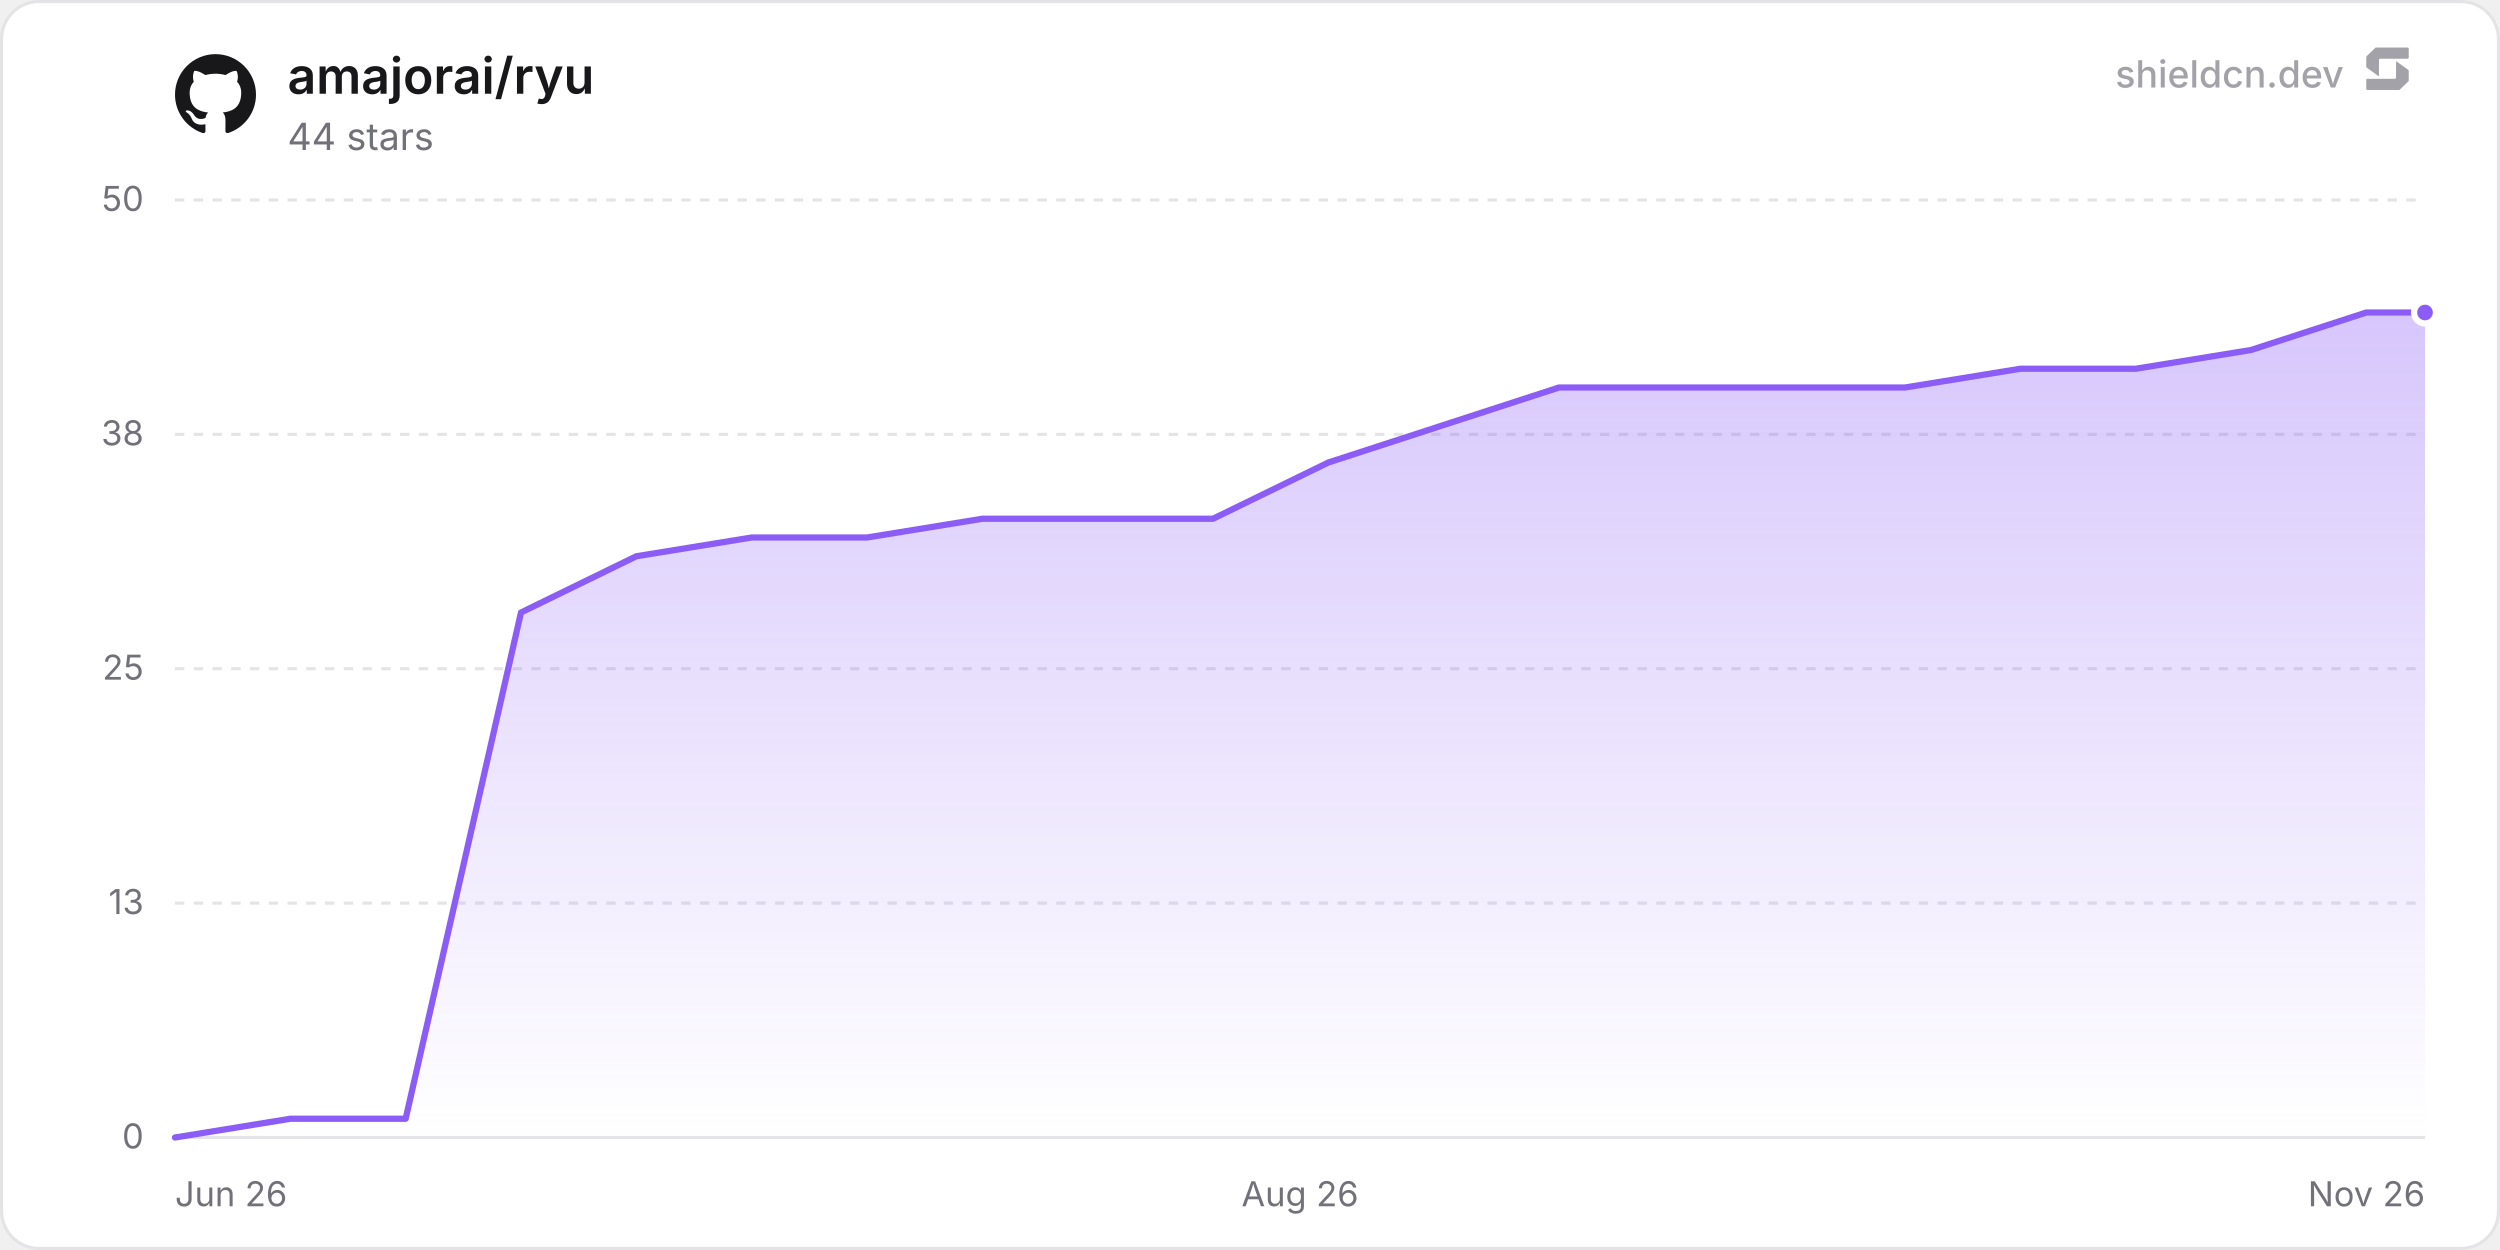
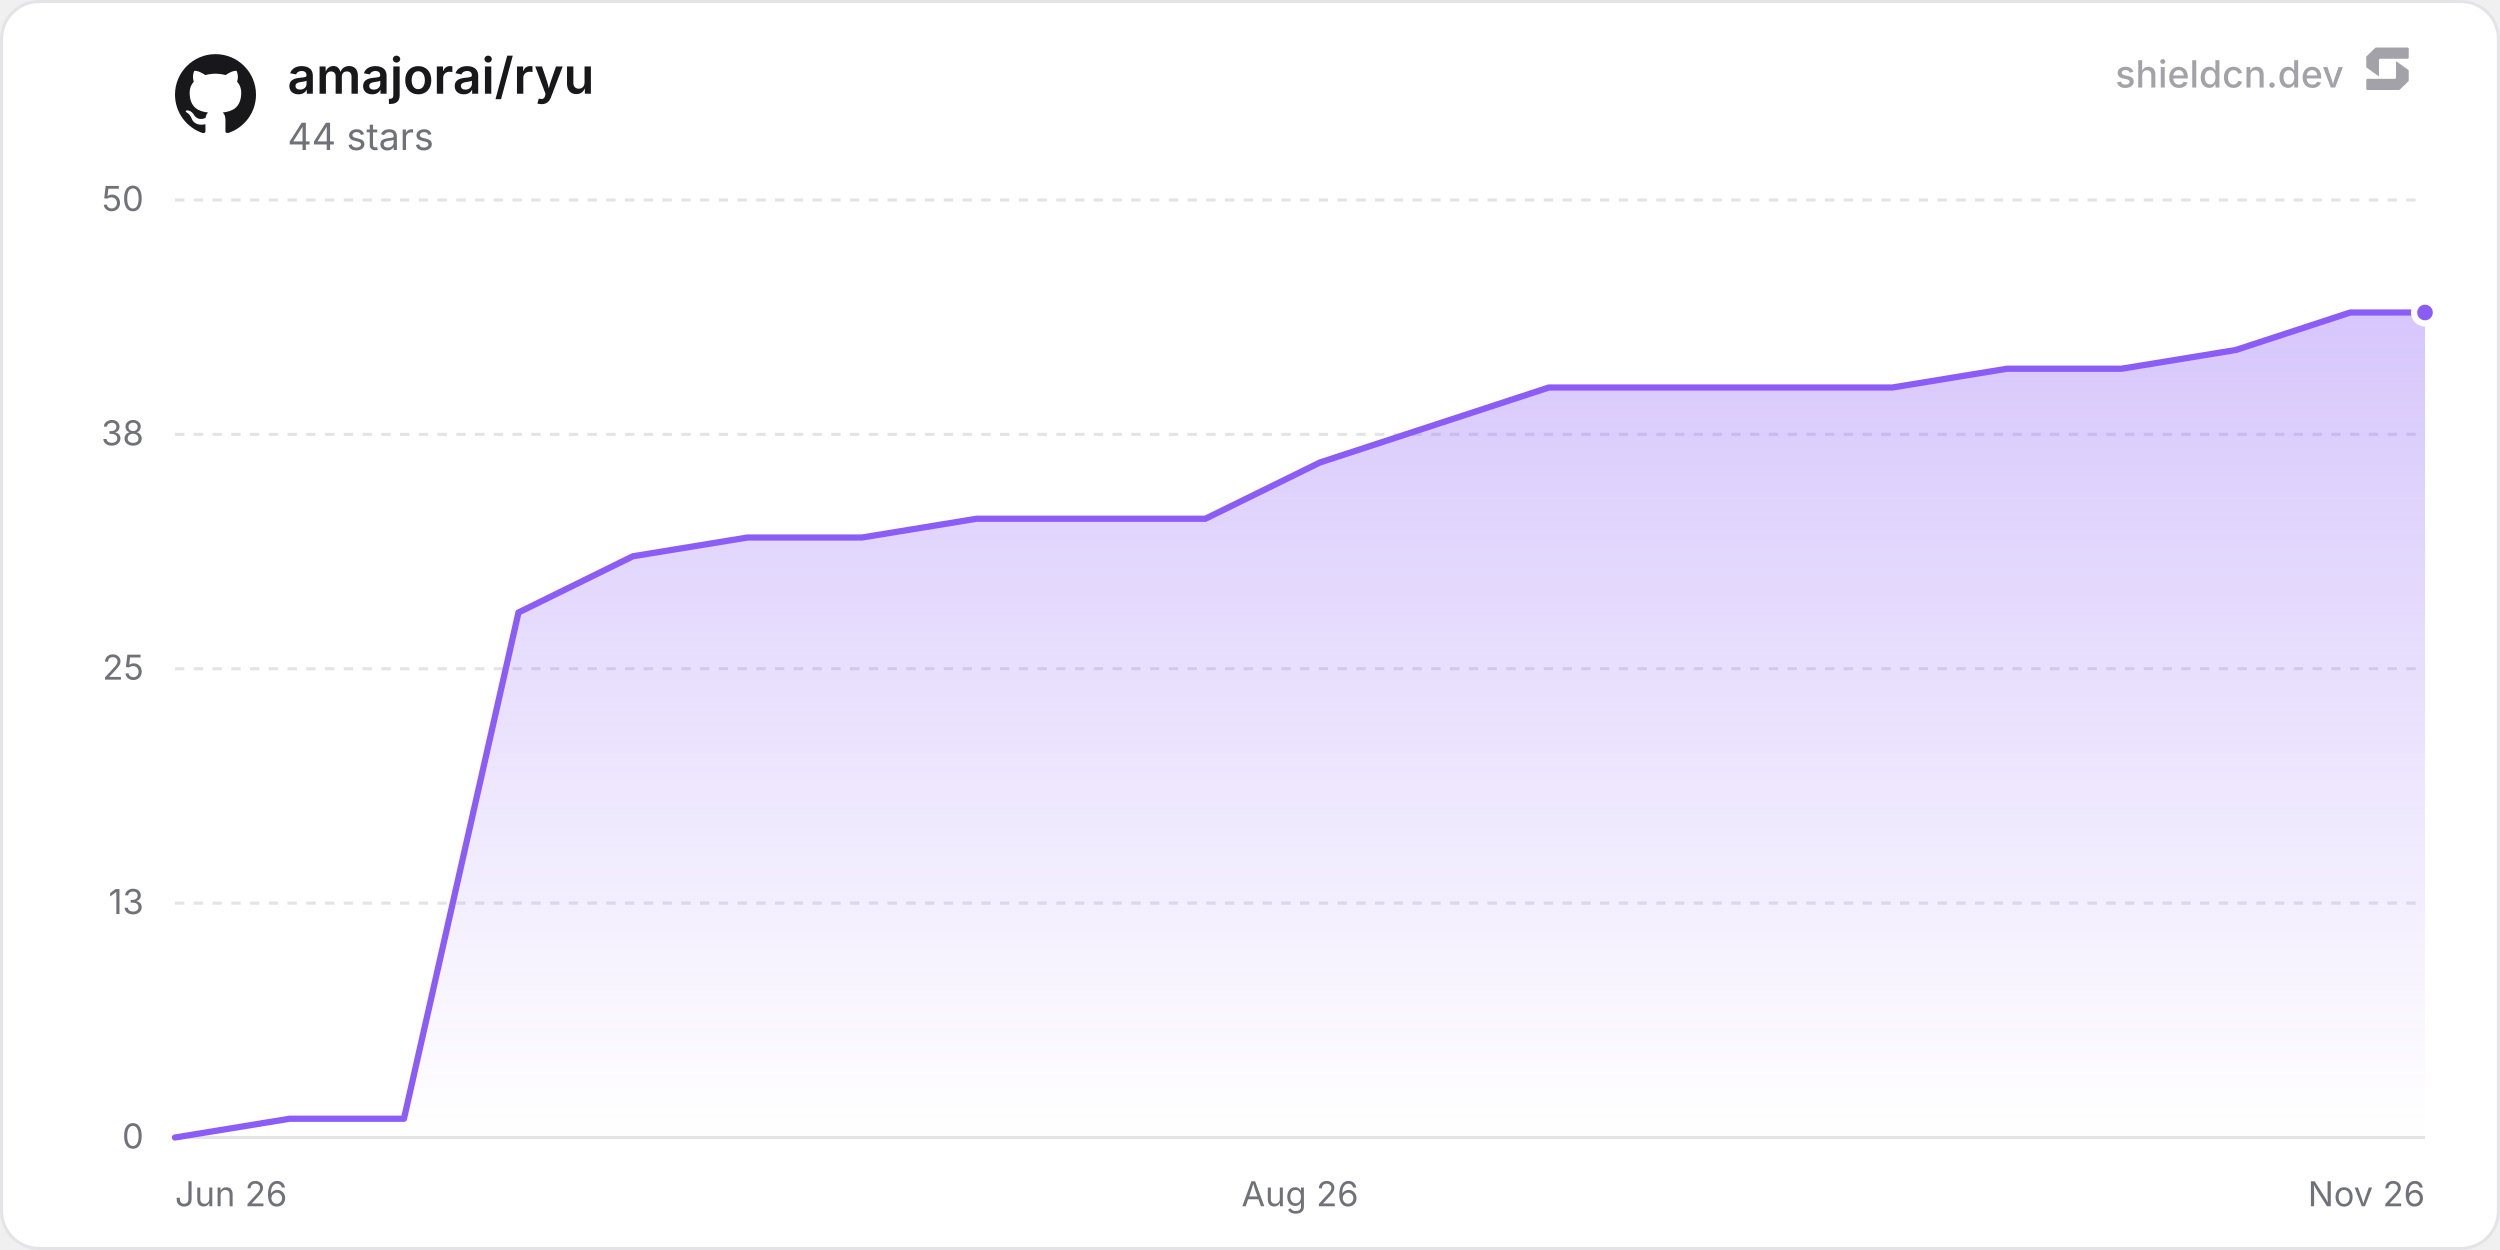
<svg xmlns="http://www.w3.org/2000/svg" width="800" height="400" viewBox="0 0 800 400" role="img" aria-label="amajorai/ryu">
  <defs>
    <linearGradient id="chartFill0" x1="0" y1="0" x2="0" y2="1">
      <stop offset="0%" stop-color="rgba(139, 92, 246, 0.35)" />
      <stop offset="100%" stop-color="rgba(139, 92, 246, 0)" />
    </linearGradient>
  </defs>
  <rect x="0.5" y="0.5" width="799" height="399" rx="12" fill="#ffffff" stroke="#e4e4e7" stroke-width="1" />
  <line x1="56" y1="364" x2="776" y2="364" stroke="#e4e4e7" stroke-width="1" />
  <text x="46" y="367.5" text-anchor="end" font-size="11" fill="#71717a" font-family="'Inter', ui-sans-serif, system-ui, -apple-system, BlinkMacSystemFont, 'Segoe UI', Roboto, Helvetica, Arial, sans-serif">0</text>
  <line x1="56" y1="289" x2="776" y2="289" stroke="#e4e4e7" stroke-width="1" stroke-dasharray="3 3" />
  <text x="46" y="292.5" text-anchor="end" font-size="11" fill="#71717a" font-family="'Inter', ui-sans-serif, system-ui, -apple-system, BlinkMacSystemFont, 'Segoe UI', Roboto, Helvetica, Arial, sans-serif">13</text>
  <line x1="56" y1="214" x2="776" y2="214" stroke="#e4e4e7" stroke-width="1" stroke-dasharray="3 3" />
  <text x="46" y="217.5" text-anchor="end" font-size="11" fill="#71717a" font-family="'Inter', ui-sans-serif, system-ui, -apple-system, BlinkMacSystemFont, 'Segoe UI', Roboto, Helvetica, Arial, sans-serif">25</text>
  <line x1="56" y1="139" x2="776" y2="139" stroke="#e4e4e7" stroke-width="1" stroke-dasharray="3 3" />
  <text x="46" y="142.5" text-anchor="end" font-size="11" fill="#71717a" font-family="'Inter', ui-sans-serif, system-ui, -apple-system, BlinkMacSystemFont, 'Segoe UI', Roboto, Helvetica, Arial, sans-serif">38</text>
  <line x1="56" y1="64" x2="776" y2="64" stroke="#e4e4e7" stroke-width="1" stroke-dasharray="3 3" />
  <text x="46" y="67.5" text-anchor="end" font-size="11" fill="#71717a" font-family="'Inter', ui-sans-serif, system-ui, -apple-system, BlinkMacSystemFont, 'Segoe UI', Roboto, Helvetica, Arial, sans-serif">50</text>
  <text x="56" y="386" text-anchor="start" font-size="11" fill="#71717a" font-family="'Inter', ui-sans-serif, system-ui, -apple-system, BlinkMacSystemFont, 'Segoe UI', Roboto, Helvetica, Arial, sans-serif">Jun 26</text>
  <text x="416" y="386" text-anchor="middle" font-size="11" fill="#71717a" font-family="'Inter', ui-sans-serif, system-ui, -apple-system, BlinkMacSystemFont, 'Segoe UI', Roboto, Helvetica, Arial, sans-serif">Aug 26</text>
  <text x="776" y="386" text-anchor="end" font-size="11" fill="#71717a" font-family="'Inter', ui-sans-serif, system-ui, -apple-system, BlinkMacSystemFont, 'Segoe UI', Roboto, Helvetica, Arial, sans-serif">Nov 26</text>
-   <path d="M56 364 L92.91 358 L129.81 358 L166.72 196 L203.63 178 L240.53 172 L277.44 172 L314.35 166 L351.25 166 L388.16 166 L425.07 148 L461.97 136 L498.88 124 L535.79 124 L572.69 124 L609.6 124 L646.51 118 L683.41 118 L720.32 112 L757.23 100 L776 100 L776 364 L56 364 Z" fill="url(#chartFill0)" />
-   <path d="M56 364 L92.91 358 L129.81 358 L166.72 196 L203.63 178 L240.53 172 L277.44 172 L314.35 166 L351.25 166 L388.16 166 L425.07 148 L461.97 136 L498.88 124 L535.79 124 L572.69 124 L609.6 124 L646.51 118 L683.41 118 L720.32 112 L757.23 100 L776 100" fill="none" stroke="#8b5cf6" stroke-width="2" stroke-linejoin="round" stroke-linecap="round" />
+   <path d="M56 364 L92.64 358 L129.27 358 L165.91 196 L202.54 178 L239.18 172 L275.81 172 L312.45 166 L349.09 166 L385.72 166 L422.36 148 L458.99 136 L495.63 124 L532.26 124 L568.9 124 L605.53 124 L642.17 118 L678.81 118 L715.44 112 L752.08 100 L776 100 L776 364 L56 364 Z" fill="url(#chartFill0)" />
+   <path d="M56 364 L92.64 358 L129.27 358 L165.91 196 L202.54 178 L239.18 172 L275.81 172 L312.45 166 L349.09 166 L385.72 166 L422.36 148 L458.99 136 L495.63 124 L532.26 124 L568.9 124 L605.53 124 L642.17 118 L678.81 118 L715.44 112 L752.08 100 L776 100" fill="none" stroke="#8b5cf6" stroke-width="2" stroke-linejoin="round" stroke-linecap="round" />
  <circle cx="776" cy="100" r="3.5" fill="#8b5cf6" stroke="#ffffff" stroke-width="2" />
  <g transform="translate(56, 17) scale(1.08)" fill="#18181b">
    <path d="M12 .297c-6.63 0-12 5.373-12 12 0 5.303 3.438 9.8 8.205 11.385.6.113.82-.258.82-.577 0-.285-.01-1.04-.015-2.04-3.338.724-4.042-1.61-4.042-1.61C4.422 18.07 3.633 17.7 3.633 17.7c-1.087-.744.084-.729.084-.729 1.205.084 1.838 1.236 1.838 1.236 1.07 1.835 2.809 1.305 3.495.998.108-.776.417-1.305.76-1.605-2.665-.3-5.466-1.332-5.466-5.93 0-1.31.465-2.38 1.235-3.22-.135-.303-.54-1.523.105-3.176 0 0 1.005-.322 3.3 1.23.96-.267 1.98-.399 3-.405 1.02.006 2.04.138 3 .405 2.28-1.552 3.285-1.23 3.285-1.23.645 1.653.24 2.873.12 3.176.765.84 1.23 1.91 1.23 3.22 0 4.61-2.805 5.625-5.475 5.92.42.36.81 1.096.81 2.22 0 1.606-.015 2.896-.015 3.286 0 .315.21.69.825.57C20.565 22.092 24 17.592 24 12.297c0-6.627-5.373-12-12-12" />
  </g>
  <text x="92" y="30" font-size="16" font-weight="600" fill="#18181b" font-family="'Inter', ui-sans-serif, system-ui, -apple-system, BlinkMacSystemFont, 'Segoe UI', Roboto, Helvetica, Arial, sans-serif">amajorai/ryu</text>
  <text x="92" y="48" font-size="12" fill="#71717a" font-family="'Inter', ui-sans-serif, system-ui, -apple-system, BlinkMacSystemFont, 'Segoe UI', Roboto, Helvetica, Arial, sans-serif">44 stars</text>
  <g fill-opacity="0.65">
    <text x="750" y="28" text-anchor="end" font-size="12" font-weight="500" fill="#71717a" font-family="'Inter', ui-sans-serif, system-ui, -apple-system, BlinkMacSystemFont, 'Segoe UI', Roboto, Helvetica, Arial, sans-serif">shieldcn.dev</text>
    <g transform="translate(756, 14) scale(0.01)" fill="#71717a">
      <path d="M1088.4,565.1c-6.5-4.7-15.5,0-15.5,7.9v510.2c0,21.3-18.1,38.6-40.4,38.6H160.9c-22.3,0-40.4,17.3-40.4,38.6v280.8c0,21.3,18.1,38.6,40.4,38.6h1004.5c10.8,0,21.2-4.2,28.8-11.6l273.4-266.3c7.4-7.2,11.6-16.9,11.6-27v-308.7c0-12.1-5.9-23.5-16.1-30.8l-374.7-270.3Z" />
      <path d="M511.2,1035.9c6.5,4.7,15.5,0,15.5-7.9v-510.2c0-21.3,18.1-38.6,40.4-38.6h871.7c22.3,0,40.4-17.3,40.4-38.6V159.7c0-21.3-18.1-38.6-40.4-38.6H434.3c-10.8,0-21.2,4.2-28.8,11.6L132,399c-7.4,7.2-11.6,16.9-11.6,27v308.7c0,12.1,5.9,23.5,16.1,30.8l374.7,270.3Z" />
    </g>
  </g>
</svg>
